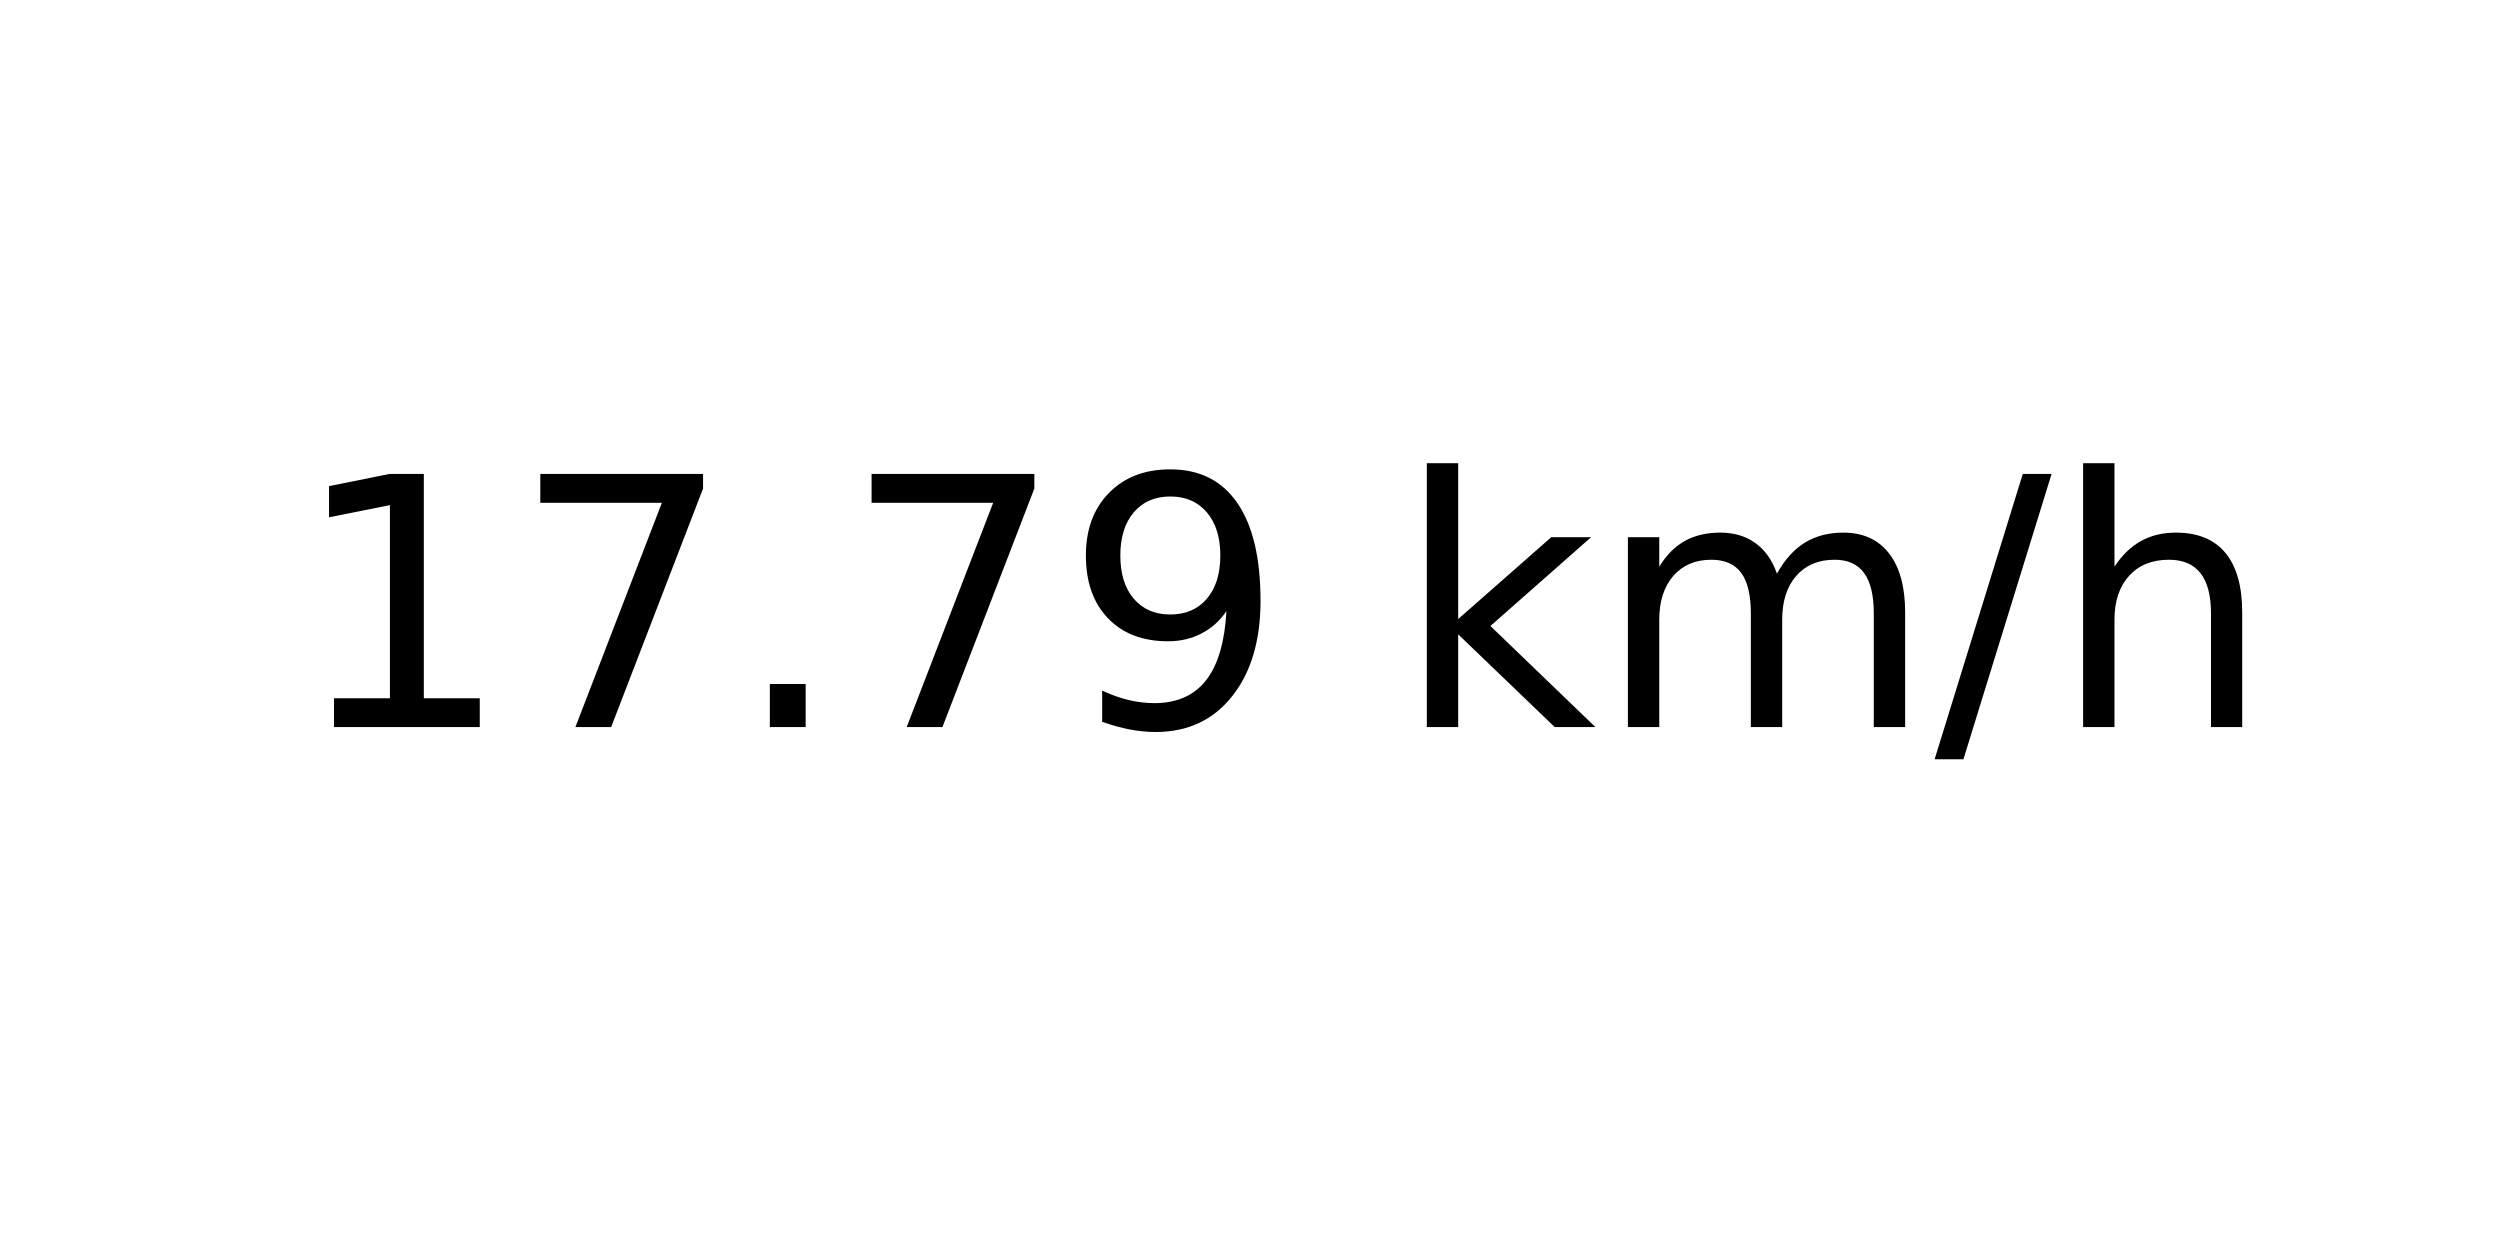
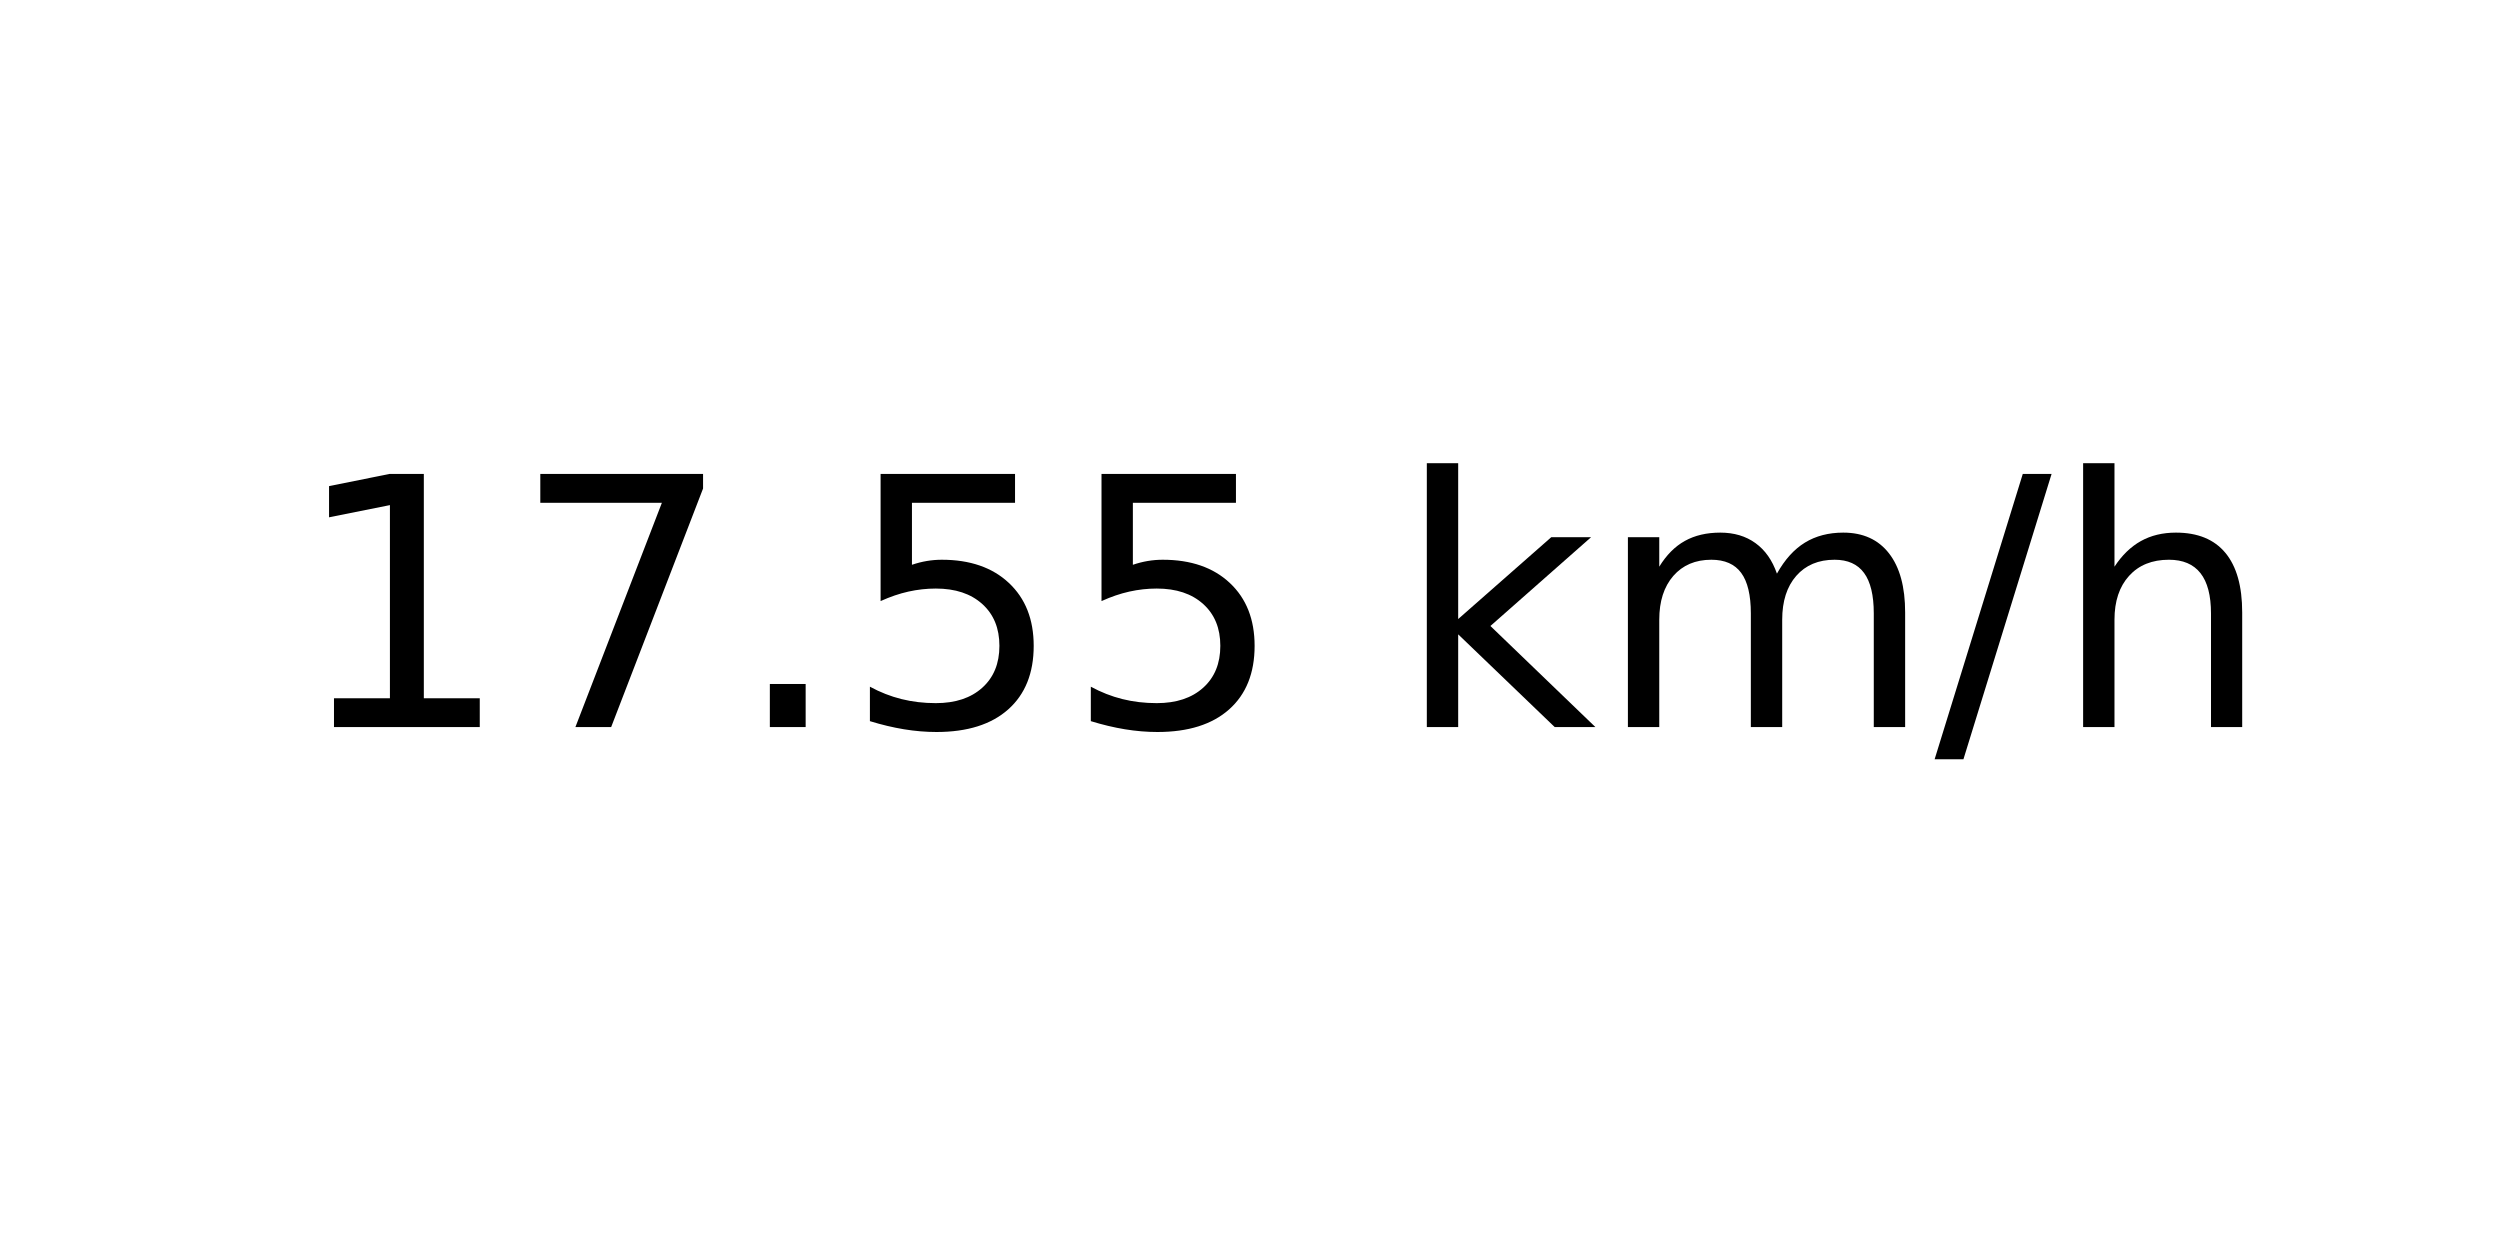
<svg xmlns="http://www.w3.org/2000/svg" xmlns:xlink="http://www.w3.org/1999/xlink" width="72pt" height="36pt" viewBox="0 0 72 36" version="1.1">
  <defs>
    <style type="text/css">*{stroke-linejoin: round; stroke-linecap: butt}</style>
  </defs>
  <g id="figure_1">
    <g id="axes_1">
      <g id="text_1">
        <g transform="translate(8.378125 20.93937) scale(0.1 -0.1)">
          <defs>
            <path id="DejaVuSans-31" d="M 794 531  L 1825 531  L 1825 4091  L 703 3866  L 703 4441  L 1819 4666  L 2450 4666  L 2450 531  L 3481 531  L 3481 0  L 794 0  L 794 531  z " transform="scale(0.015625)" />
            <path id="DejaVuSans-37" d="M 525 4666  L 3525 4666  L 3525 4397  L 1831 0  L 1172 0  L 2766 4134  L 525 4134  L 525 4666  z " transform="scale(0.015625)" />
            <path id="DejaVuSans-2e" d="M 684 794  L 1344 794  L 1344 0  L 684 0  L 684 794  z " transform="scale(0.015625)" />
-             <path id="DejaVuSans-39" d="M 703 97  L 703 672  Q 941 559 1184 500  Q 1428 441 1663 441  Q 2288 441 2617 861  Q 2947 1281 2994 2138  Q 2813 1869 2534 1725  Q 2256 1581 1919 1581  Q 1219 1581 811 2004  Q 403 2428 403 3163  Q 403 3881 828 4315  Q 1253 4750 1959 4750  Q 2769 4750 3195 4129  Q 3622 3509 3622 2328  Q 3622 1225 3098 567  Q 2575 -91 1691 -91  Q 1453 -91 1209 -44  Q 966 3 703 97  z M 1959 2075  Q 2384 2075 2632 2365  Q 2881 2656 2881 3163  Q 2881 3666 2632 3958  Q 2384 4250 1959 4250  Q 1534 4250 1286 3958  Q 1038 3666 1038 3163  Q 1038 2656 1286 2365  Q 1534 2075 1959 2075  z " transform="scale(0.015625)" />
+             <path id="DejaVuSans-35" d="M 691 4666  L 3169 4666  L 3169 4134  L 1269 4134  L 1269 2991  Q 1406 3038 1543 3061  Q 1681 3084 1819 3084  Q 2600 3084 3056 2656  Q 3513 2228 3513 1497  Q 3513 744 3044 326  Q 2575 -91 1722 -91  Q 1428 -91 1123 -41  Q 819 9 494 109  L 494 744  Q 775 591 1075 516  Q 1375 441 1709 441  Q 2250 441 2565 725  Q 2881 1009 2881 1497  Q 2881 1984 2565 2268  Q 2250 2553 1709 2553  Q 1456 2553 1204 2497  Q 953 2441 691 2322  L 691 4666  z " transform="scale(0.015625)" />
            <path id="DejaVuSans-20" transform="scale(0.015625)" />
            <path id="DejaVuSans-6b" d="M 581 4863  L 1159 4863  L 1159 1991  L 2875 3500  L 3609 3500  L 1753 1863  L 3688 0  L 2938 0  L 1159 1709  L 1159 0  L 581 0  L 581 4863  z " transform="scale(0.015625)" />
            <path id="DejaVuSans-6d" d="M 3328 2828  Q 3544 3216 3844 3400  Q 4144 3584 4550 3584  Q 5097 3584 5394 3201  Q 5691 2819 5691 2113  L 5691 0  L 5113 0  L 5113 2094  Q 5113 2597 4934 2840  Q 4756 3084 4391 3084  Q 3944 3084 3684 2787  Q 3425 2491 3425 1978  L 3425 0  L 2847 0  L 2847 2094  Q 2847 2600 2669 2842  Q 2491 3084 2119 3084  Q 1678 3084 1418 2786  Q 1159 2488 1159 1978  L 1159 0  L 581 0  L 581 3500  L 1159 3500  L 1159 2956  Q 1356 3278 1631 3431  Q 1906 3584 2284 3584  Q 2666 3584 2933 3390  Q 3200 3197 3328 2828  z " transform="scale(0.015625)" />
            <path id="DejaVuSans-2f" d="M 1625 4666  L 2156 4666  L 531 -594  L 0 -594  L 1625 4666  z " transform="scale(0.015625)" />
            <path id="DejaVuSans-68" d="M 3513 2113  L 3513 0  L 2938 0  L 2938 2094  Q 2938 2591 2744 2837  Q 2550 3084 2163 3084  Q 1697 3084 1428 2787  Q 1159 2491 1159 1978  L 1159 0  L 581 0  L 581 4863  L 1159 4863  L 1159 2956  Q 1366 3272 1645 3428  Q 1925 3584 2291 3584  Q 2894 3584 3203 3211  Q 3513 2838 3513 2113  z " transform="scale(0.015625)" />
          </defs>
          <use xlink:href="#DejaVuSans-31" />
          <use xlink:href="#DejaVuSans-37" x="63.623" />
          <use xlink:href="#DejaVuSans-2e" x="127.246" />
-           <use xlink:href="#DejaVuSans-37" x="159.033" />
-           <use xlink:href="#DejaVuSans-39" x="222.656" />
+           <use xlink:href="#DejaVuSans-35" x="159.033" />
+           <use xlink:href="#DejaVuSans-35" x="222.656" />
          <use xlink:href="#DejaVuSans-20" x="286.279" />
          <use xlink:href="#DejaVuSans-6b" x="318.066" />
          <use xlink:href="#DejaVuSans-6d" x="375.977" />
          <use xlink:href="#DejaVuSans-2f" x="473.389" />
          <use xlink:href="#DejaVuSans-68" x="507.08" />
        </g>
      </g>
    </g>
  </g>
</svg>
